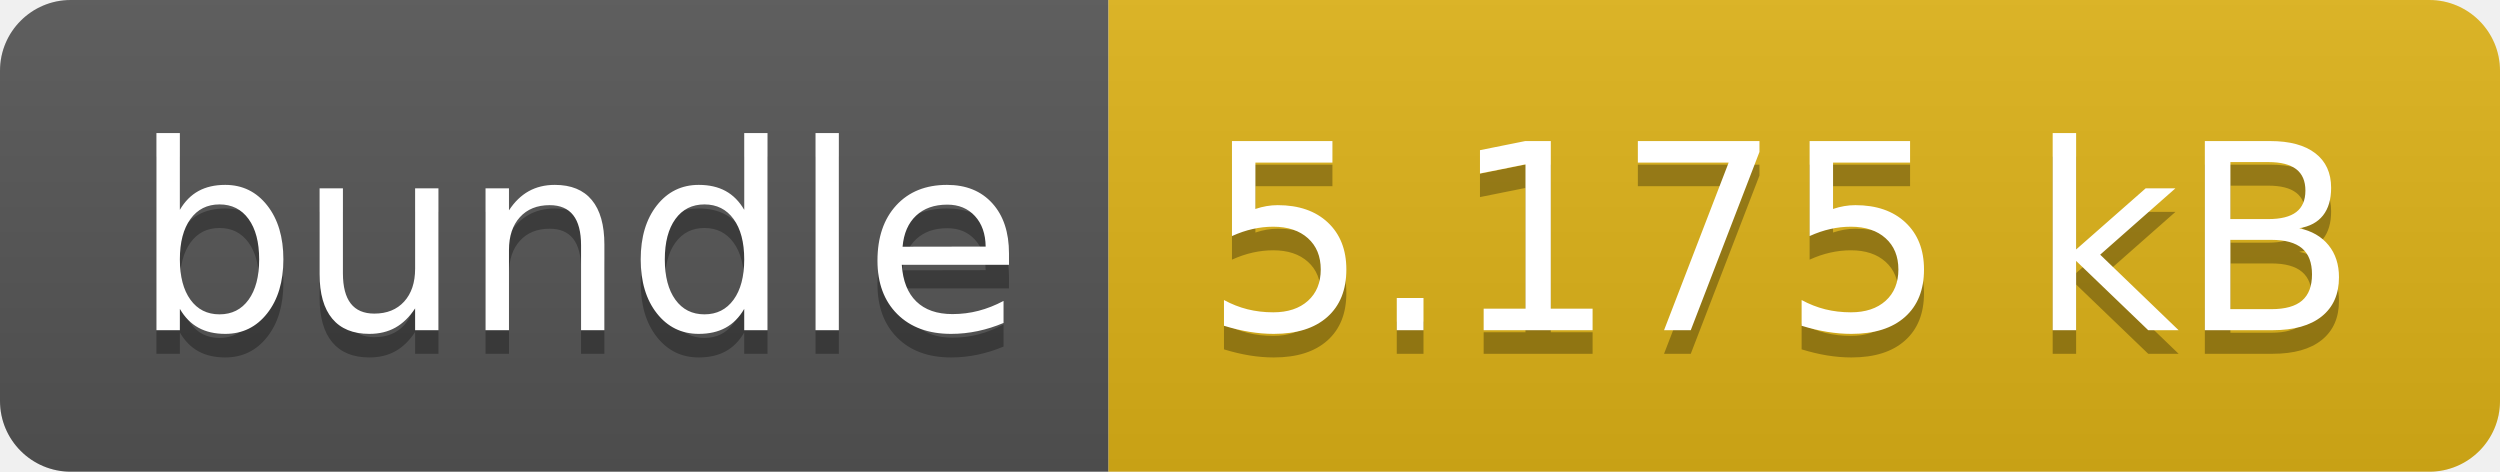
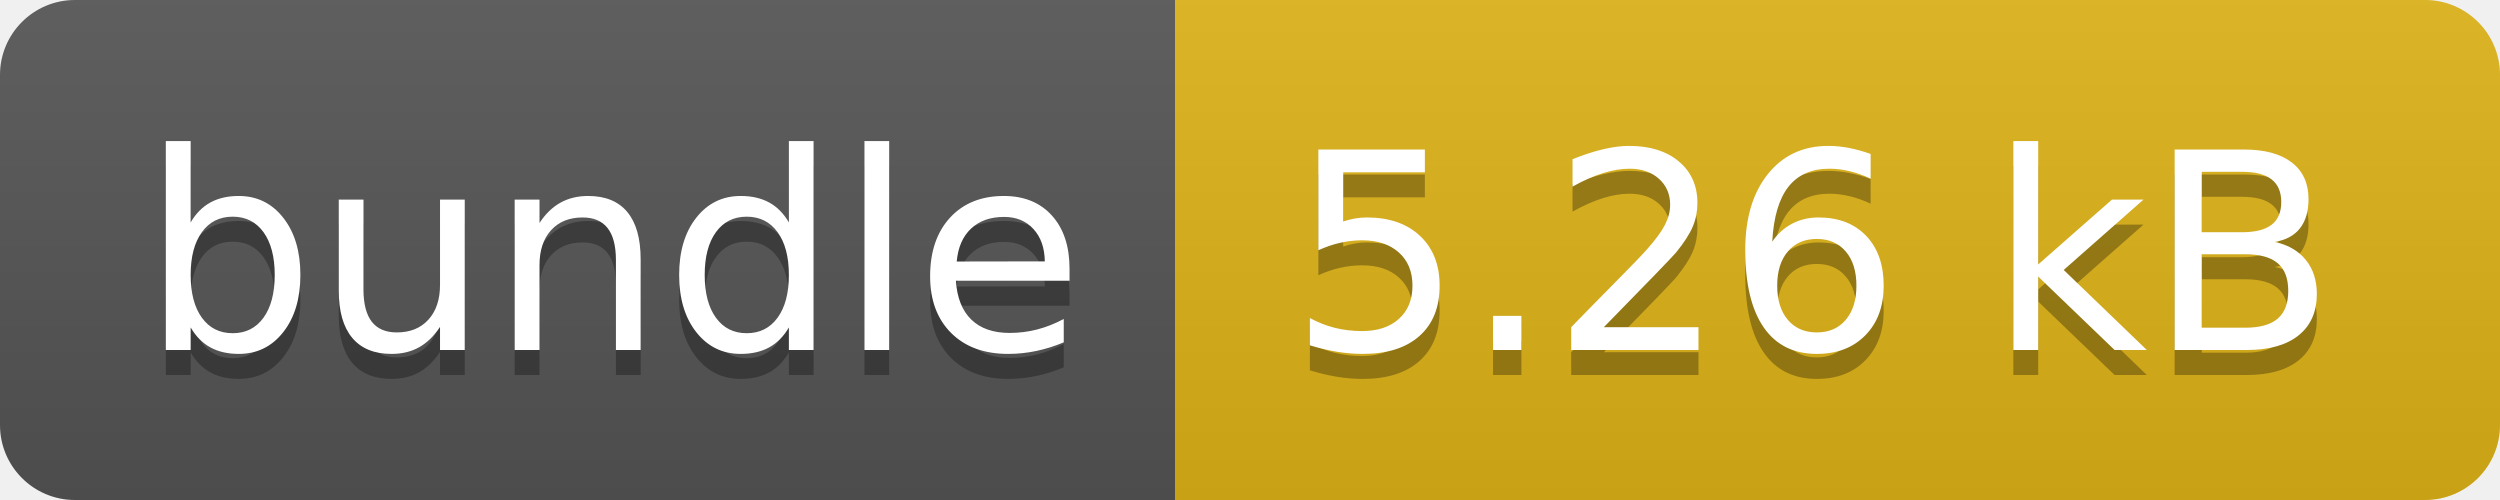
- <svg xmlns="http://www.w3.org/2000/svg" width="106" height="20" role="img" aria-label="bundle: 5.175 kB">
+ <svg xmlns="http://www.w3.org/2000/svg" width="100" height="20" role="img" aria-label="bundle: 5.26 kB">
  <linearGradient id="s" x2="0" y2="100%">
    <stop offset="0" stop-color="#bbb" stop-opacity=".1" />
    <stop offset="1" stop-opacity=".1" />
  </linearGradient>
  <clipPath id="r">
-     <rect width="106" height="20" rx="3" fill="#fff" />
+     <rect width="100" height="20" rx="3" fill="#fff" />
  </clipPath>
  <g clip-path="url(#r)">
    <rect width="47" height="20" fill="#555" />
-     <rect x="47" width="59" height="20" fill="#dfb317" />
-     <rect width="106" height="20" fill="url(#s)" />
+     <rect x="47" width="53" height="20" fill="#dfb317" />
+     <rect width="100" height="20" fill="url(#s)" />
  </g>
  <g fill="#fff" text-anchor="middle" font-family="Verdana,Geneva,DejaVu Sans,sans-serif" text-rendering="geometricPrecision" font-size="110">
    <text aria-hidden="true" x="245" y="150" fill="#010101" fill-opacity=".3" transform="scale(.1)" textLength="370">bundle</text>
    <text x="245" y="140" transform="scale(.1)" fill="#fff" textLength="370">bundle</text>
-     <text aria-hidden="true" x="755" y="150" fill="#010101" fill-opacity=".3" transform="scale(.1)" textLength="490">5.175 kB</text>
-     <text x="755" y="140" transform="scale(.1)" fill="#fff" textLength="490">5.175 kB</text>
+     <text aria-hidden="true" x="725" y="150" fill="#010101" fill-opacity=".3" transform="scale(.1)" textLength="430">5.26 kB</text>
+     <text x="725" y="140" transform="scale(.1)" fill="#fff" textLength="430">5.26 kB</text>
  </g>
</svg>
